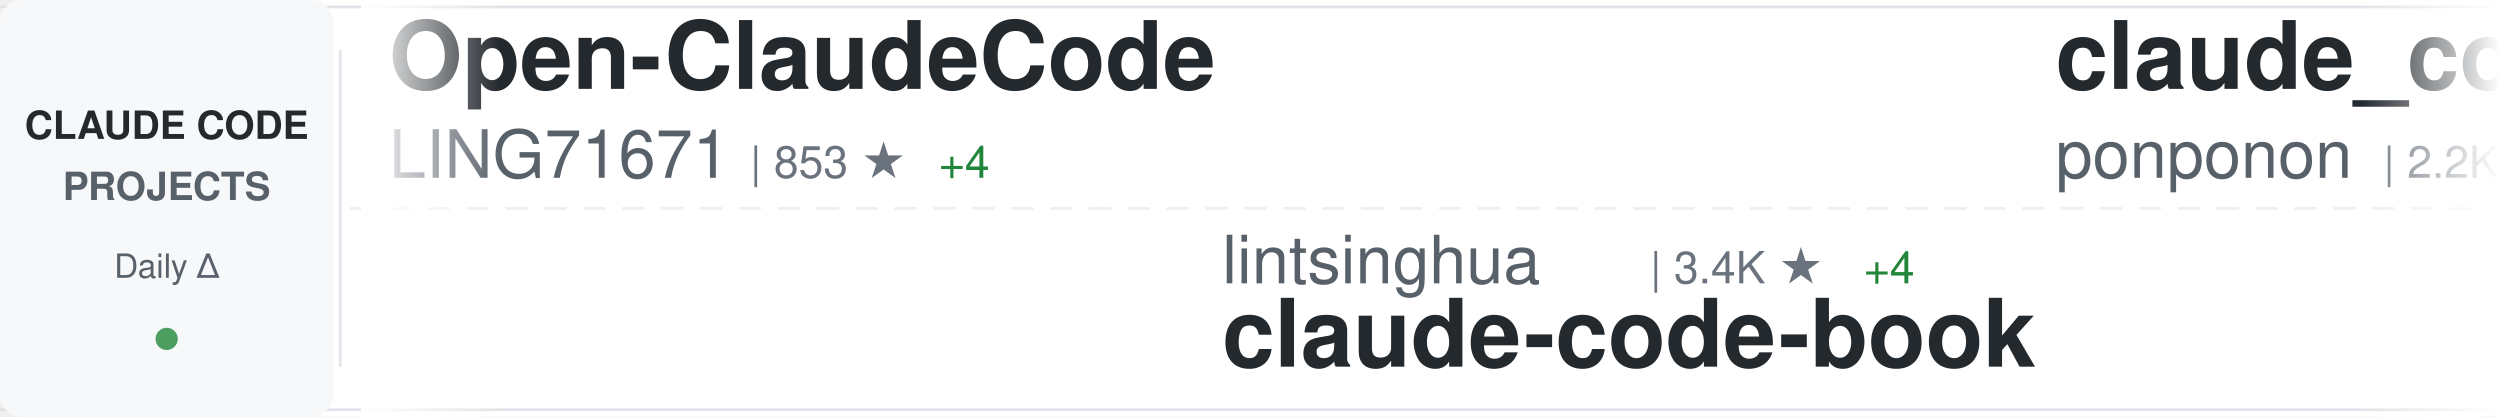
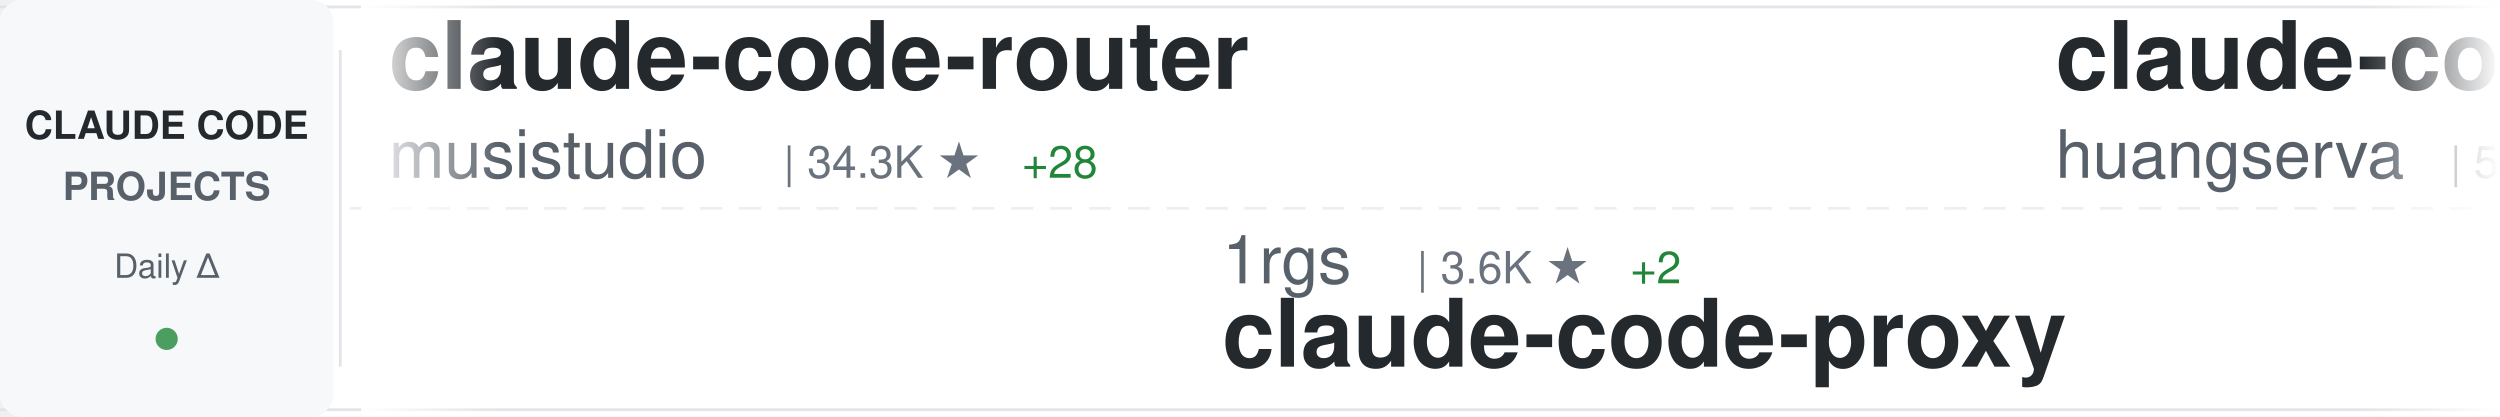
<svg xmlns="http://www.w3.org/2000/svg" width="900" height="150">
  <defs>
    <linearGradient id="awesomeLeftFade" x1="0%" y1="0%" x2="100%" y2="0%">
      <stop offset="0%" style="stop-color:#ffffff;stop-opacity:1" />
      <stop offset="100%" style="stop-color:#ffffff;stop-opacity:0" />
    </linearGradient>
    <linearGradient id="awesomeRightFade" x1="0%" y1="0%" x2="100%" y2="0%">
      <stop offset="0%" style="stop-color:#ffffff;stop-opacity:0" />
      <stop offset="100%" style="stop-color:#ffffff;stop-opacity:1" />
    </linearGradient>
  </defs>
  <rect width="900" height="150" fill="#ffffff" rx="8" />
  <rect x="0" y="2" width="900" height="1" fill="#e1e4e8" />
  <rect x="0" y="147" width="900" height="1" fill="#e1e4e8" />
  <line x1="0" y1="75" x2="900" y2="75" stroke="#e1e4e8" stroke-width="1" stroke-dasharray="8 6" opacity="0.6" />
  <rect x="0" y="0" width="120" height="150" fill="#f6f8fa" rx="8" />
  <text x="60" y="50" font-family="-apple-system, BlinkMacSystemFont, 'Segoe UI', Helvetica, Arial, sans-serif" font-size="14" font-weight="600" fill="#24292e" text-anchor="middle">CLAUDE CODE</text>
  <text x="60" y="72" font-family="-apple-system, BlinkMacSystemFont, 'Segoe UI', Helvetica, Arial, sans-serif" font-size="14" font-weight="600" fill="#586069" text-anchor="middle">PROJECTS</text>
  <text x="60" y="100" font-family="-apple-system, BlinkMacSystemFont, 'Segoe UI', Helvetica, Arial, sans-serif" font-size="12" font-weight="500" fill="#586069" text-anchor="middle">Daily Δ</text>
  <circle cx="60" cy="122" r="4" fill="#22863a" opacity="0.8" />
  <rect x="122" y="18" width="1" height="114" fill="#e1e4e8" />
  <clipPath id="awesomeTickerClip">
    <rect x="130" y="0" width="770" height="150" />
  </clipPath>
  <g clip-path="url(#awesomeTickerClip)">
    <g id="awesomeTickerItems">
      <animateTransform attributeName="transform" attributeType="XML" type="translate" from="0 0" to="-3000 0" dur="54s" repeatCount="indefinite" />
      <g transform="translate(0, 0)">
-         <text x="140" y="32" font-family="-apple-system, BlinkMacSystemFont, 'Segoe UI', Helvetica, Arial, sans-serif" font-size="34" font-weight="600" fill="#24292e">Open-ClaudeCode</text>
-         <text x="140" y="64" font-family="-apple-system, BlinkMacSystemFont, 'Segoe UI', Helvetica, Arial, sans-serif" font-size="24" font-weight="400" fill="#586069">LING71671</text>
-         <text x="270" y="64" font-family="-apple-system, BlinkMacSystemFont, 'Segoe UI', Helvetica, Arial, sans-serif" font-size="16" font-weight="500" fill="#6a737d">| 853 ★</text>
-         <text x="338" y="64" font-family="-apple-system, BlinkMacSystemFont, 'Segoe UI', Helvetica, Arial, sans-serif" font-size="16" font-weight="500" fill="#22863a"> +4</text>
+         <text x="140" y="32" font-family="-apple-system, BlinkMacSystemFont, 'Segoe UI', Helvetica, Arial, sans-serif" font-size="34" font-weight="600" fill="#24292e">claude-code-router</text>
+         <text x="140" y="64" font-family="-apple-system, BlinkMacSystemFont, 'Segoe UI', Helvetica, Arial, sans-serif" font-size="24" font-weight="400" fill="#586069">musistudio</text>
+         <text x="282" y="64" font-family="-apple-system, BlinkMacSystemFont, 'Segoe UI', Helvetica, Arial, sans-serif" font-size="16" font-weight="500" fill="#6a737d">| 34.3K ★</text>
+         <text x="368" y="64" font-family="-apple-system, BlinkMacSystemFont, 'Segoe UI', Helvetica, Arial, sans-serif" font-size="16" font-weight="500" fill="#22863a"> +28</text>
      </g>
      <g transform="translate(300, 0)">
-         <text x="140" y="102" font-family="-apple-system, BlinkMacSystemFont, 'Segoe UI', Helvetica, Arial, sans-serif" font-size="24" font-weight="400" fill="#586069">lintsinghua</text>
-         <text x="294" y="102" font-family="-apple-system, BlinkMacSystemFont, 'Segoe UI', Helvetica, Arial, sans-serif" font-size="16" font-weight="500" fill="#6a737d">| 3.4K ★</text>
-         <text x="371" y="102" font-family="-apple-system, BlinkMacSystemFont, 'Segoe UI', Helvetica, Arial, sans-serif" font-size="16" font-weight="500" fill="#22863a"> +4</text>
-         <text x="140" y="132" font-family="-apple-system, BlinkMacSystemFont, 'Segoe UI', Helvetica, Arial, sans-serif" font-size="34" font-weight="600" fill="#24292e">claude-code-book</text>
+         <text x="140" y="102" font-family="-apple-system, BlinkMacSystemFont, 'Segoe UI', Helvetica, Arial, sans-serif" font-size="24" font-weight="400" fill="#586069">1rgs</text>
+         <text x="210" y="102" font-family="-apple-system, BlinkMacSystemFont, 'Segoe UI', Helvetica, Arial, sans-serif" font-size="16" font-weight="500" fill="#6a737d">| 3.6K ★</text>
+         <text x="287" y="102" font-family="-apple-system, BlinkMacSystemFont, 'Segoe UI', Helvetica, Arial, sans-serif" font-size="16" font-weight="500" fill="#22863a"> +2</text>
+         <text x="140" y="132" font-family="-apple-system, BlinkMacSystemFont, 'Segoe UI', Helvetica, Arial, sans-serif" font-size="34" font-weight="600" fill="#24292e">claude-code-proxy</text>
      </g>
      <g transform="translate(600, 0)">
-         <text x="140" y="32" font-family="-apple-system, BlinkMacSystemFont, 'Segoe UI', Helvetica, Arial, sans-serif" font-size="34" font-weight="600" fill="#24292e">claude_code_src</text>
-         <text x="140" y="64" font-family="-apple-system, BlinkMacSystemFont, 'Segoe UI', Helvetica, Arial, sans-serif" font-size="24" font-weight="400" fill="#586069">ponponon</text>
-         <text x="258" y="64" font-family="-apple-system, BlinkMacSystemFont, 'Segoe UI', Helvetica, Arial, sans-serif" font-size="16" font-weight="500" fill="#6a737d">| 2.2K ★</text>
-         <text x="335" y="64" font-family="-apple-system, BlinkMacSystemFont, 'Segoe UI', Helvetica, Arial, sans-serif" font-size="16" font-weight="500" fill="#22863a"> +2</text>
+         <text x="140" y="32" font-family="-apple-system, BlinkMacSystemFont, 'Segoe UI', Helvetica, Arial, sans-serif" font-size="34" font-weight="600" fill="#24292e">claude-code-cli</text>
+         <text x="140" y="64" font-family="-apple-system, BlinkMacSystemFont, 'Segoe UI', Helvetica, Arial, sans-serif" font-size="24" font-weight="400" fill="#586069">huangserva</text>
+         <text x="282" y="64" font-family="-apple-system, BlinkMacSystemFont, 'Segoe UI', Helvetica, Arial, sans-serif" font-size="16" font-weight="500" fill="#6a737d">| 588 ★</text>
      </g>
      <g transform="translate(900, 0)">
-         <text x="140" y="102" font-family="-apple-system, BlinkMacSystemFont, 'Segoe UI', Helvetica, Arial, sans-serif" font-size="24" font-weight="400" fill="#586069">anthropics</text>
-         <text x="282" y="102" font-family="-apple-system, BlinkMacSystemFont, 'Segoe UI', Helvetica, Arial, sans-serif" font-size="16" font-weight="500" fill="#6a737d">| 25.6K ★</text>
-         <text x="368" y="102" font-family="-apple-system, BlinkMacSystemFont, 'Segoe UI', Helvetica, Arial, sans-serif" font-size="16" font-weight="500" fill="#22863a"> +2.3K</text>
-         <text x="140" y="132" font-family="-apple-system, BlinkMacSystemFont, 'Segoe UI', Helvetica, Arial, sans-serif" font-size="34" font-weight="600" fill="#24292e">claude-plugins-official</text>
+         <text x="140" y="102" font-family="-apple-system, BlinkMacSystemFont, 'Segoe UI', Helvetica, Arial, sans-serif" font-size="24" font-weight="400" fill="#586069">snarktank</text>
+         <text x="270" y="102" font-family="-apple-system, BlinkMacSystemFont, 'Segoe UI', Helvetica, Arial, sans-serif" font-size="16" font-weight="500" fill="#6a737d">| 19.4K ★</text>
+         <text x="356" y="102" font-family="-apple-system, BlinkMacSystemFont, 'Segoe UI', Helvetica, Arial, sans-serif" font-size="16" font-weight="500" fill="#22863a"> +48</text>
+         <text x="140" y="132" font-family="-apple-system, BlinkMacSystemFont, 'Segoe UI', Helvetica, Arial, sans-serif" font-size="34" font-weight="600" fill="#24292e">ralph</text>
      </g>
      <g transform="translate(1200, 0)">
-         <text x="140" y="32" font-family="-apple-system, BlinkMacSystemFont, 'Segoe UI', Helvetica, Arial, sans-serif" font-size="34" font-weight="600" fill="#24292e">claude-code-source</text>
-         <text x="140" y="64" font-family="-apple-system, BlinkMacSystemFont, 'Segoe UI', Helvetica, Arial, sans-serif" font-size="24" font-weight="400" fill="#586069">AprilNEA</text>
-         <text x="258" y="64" font-family="-apple-system, BlinkMacSystemFont, 'Segoe UI', Helvetica, Arial, sans-serif" font-size="16" font-weight="500" fill="#6a737d">| 384 ★</text>
+         <text x="140" y="32" font-family="-apple-system, BlinkMacSystemFont, 'Segoe UI', Helvetica, Arial, sans-serif" font-size="34" font-weight="600" fill="#24292e">Claude-Code-Game-Studios</text>
+         <text x="140" y="64" font-family="-apple-system, BlinkMacSystemFont, 'Segoe UI', Helvetica, Arial, sans-serif" font-size="24" font-weight="400" fill="#586069">Donchitos</text>
+         <text x="270" y="64" font-family="-apple-system, BlinkMacSystemFont, 'Segoe UI', Helvetica, Arial, sans-serif" font-size="16" font-weight="500" fill="#6a737d">| 19.7K ★</text>
+         <text x="356" y="64" font-family="-apple-system, BlinkMacSystemFont, 'Segoe UI', Helvetica, Arial, sans-serif" font-size="16" font-weight="500" fill="#22863a"> +80</text>
      </g>
      <g transform="translate(1500, 0)">
-         <text x="140" y="102" font-family="-apple-system, BlinkMacSystemFont, 'Segoe UI', Helvetica, Arial, sans-serif" font-size="24" font-weight="400" fill="#586069">luyao618</text>
-         <text x="258" y="102" font-family="-apple-system, BlinkMacSystemFont, 'Segoe UI', Helvetica, Arial, sans-serif" font-size="16" font-weight="500" fill="#6a737d">| 1.4K ★</text>
-         <text x="335" y="102" font-family="-apple-system, BlinkMacSystemFont, 'Segoe UI', Helvetica, Arial, sans-serif" font-size="16" font-weight="500" fill="#22863a"> +6</text>
-         <text x="140" y="132" font-family="-apple-system, BlinkMacSystemFont, 'Segoe UI', Helvetica, Arial, sans-serif" font-size="34" font-weight="600" fill="#24292e">Claude-Code-Source-Study</text>
+         <text x="140" y="102" font-family="-apple-system, BlinkMacSystemFont, 'Segoe UI', Helvetica, Arial, sans-serif" font-size="24" font-weight="400" fill="#586069">zstmfhy</text>
+         <text x="246" y="102" font-family="-apple-system, BlinkMacSystemFont, 'Segoe UI', Helvetica, Arial, sans-serif" font-size="16" font-weight="500" fill="#6a737d">| 190 ★</text>
+         <text x="140" y="132" font-family="-apple-system, BlinkMacSystemFont, 'Segoe UI', Helvetica, Arial, sans-serif" font-size="34" font-weight="600" fill="#24292e">Claude-code</text>
      </g>
      <g transform="translate(1800, 0)">
-         <text x="140" y="32" font-family="-apple-system, BlinkMacSystemFont, 'Segoe UI', Helvetica, Arial, sans-serif" font-size="34" font-weight="600" fill="#24292e">claude-code-local</text>
-         <text x="140" y="64" font-family="-apple-system, BlinkMacSystemFont, 'Segoe UI', Helvetica, Arial, sans-serif" font-size="24" font-weight="400" fill="#586069">nicedreamzapp</text>
-         <text x="318" y="64" font-family="-apple-system, BlinkMacSystemFont, 'Segoe UI', Helvetica, Arial, sans-serif" font-size="16" font-weight="500" fill="#6a737d">| 2.7K ★</text>
-         <text x="395" y="64" font-family="-apple-system, BlinkMacSystemFont, 'Segoe UI', Helvetica, Arial, sans-serif" font-size="16" font-weight="500" fill="#22863a"> +7</text>
+         <text x="140" y="32" font-family="-apple-system, BlinkMacSystemFont, 'Segoe UI', Helvetica, Arial, sans-serif" font-size="34" font-weight="600" fill="#24292e">awesome-claude-code-tool...</text>
+         <text x="140" y="64" font-family="-apple-system, BlinkMacSystemFont, 'Segoe UI', Helvetica, Arial, sans-serif" font-size="24" font-weight="400" fill="#586069">rohitg00</text>
+         <text x="258" y="64" font-family="-apple-system, BlinkMacSystemFont, 'Segoe UI', Helvetica, Arial, sans-serif" font-size="16" font-weight="500" fill="#6a737d">| 1.8K ★</text>
+         <text x="335" y="64" font-family="-apple-system, BlinkMacSystemFont, 'Segoe UI', Helvetica, Arial, sans-serif" font-size="16" font-weight="500" fill="#22863a"> +14</text>
      </g>
      <g transform="translate(2100, 0)">
-         <text x="140" y="102" font-family="-apple-system, BlinkMacSystemFont, 'Segoe UI', Helvetica, Arial, sans-serif" font-size="24" font-weight="400" fill="#586069">zebbern</text>
-         <text x="246" y="102" font-family="-apple-system, BlinkMacSystemFont, 'Segoe UI', Helvetica, Arial, sans-serif" font-size="16" font-weight="500" fill="#6a737d">| 4.2K ★</text>
-         <text x="323" y="102" font-family="-apple-system, BlinkMacSystemFont, 'Segoe UI', Helvetica, Arial, sans-serif" font-size="16" font-weight="500" fill="#22863a"> +2</text>
-         <text x="140" y="132" font-family="-apple-system, BlinkMacSystemFont, 'Segoe UI', Helvetica, Arial, sans-serif" font-size="34" font-weight="600" fill="#24292e">claude-code-guide</text>
+         <text x="140" y="102" font-family="-apple-system, BlinkMacSystemFont, 'Segoe UI', Helvetica, Arial, sans-serif" font-size="24" font-weight="400" fill="#586069">ghuntley</text>
+         <text x="258" y="102" font-family="-apple-system, BlinkMacSystemFont, 'Segoe UI', Helvetica, Arial, sans-serif" font-size="16" font-weight="500" fill="#6a737d">| 978 ★</text>
+         <text x="140" y="132" font-family="-apple-system, BlinkMacSystemFont, 'Segoe UI', Helvetica, Arial, sans-serif" font-size="34" font-weight="600" fill="#24292e">claude-code-source-code-...</text>
      </g>
      <g transform="translate(2400, 0)">
-         <text x="140" y="32" font-family="-apple-system, BlinkMacSystemFont, 'Segoe UI', Helvetica, Arial, sans-serif" font-size="34" font-weight="600" fill="#24292e">claude-code-action</text>
-         <text x="140" y="64" font-family="-apple-system, BlinkMacSystemFont, 'Segoe UI', Helvetica, Arial, sans-serif" font-size="24" font-weight="400" fill="#586069">anthropics</text>
-         <text x="282" y="64" font-family="-apple-system, BlinkMacSystemFont, 'Segoe UI', Helvetica, Arial, sans-serif" font-size="16" font-weight="500" fill="#6a737d">| 7.7K ★</text>
-         <text x="359" y="64" font-family="-apple-system, BlinkMacSystemFont, 'Segoe UI', Helvetica, Arial, sans-serif" font-size="16" font-weight="500" fill="#22863a"> +10</text>
+         <text x="140" y="32" font-family="-apple-system, BlinkMacSystemFont, 'Segoe UI', Helvetica, Arial, sans-serif" font-size="34" font-weight="600" fill="#24292e">free-claude-code</text>
+         <text x="140" y="64" font-family="-apple-system, BlinkMacSystemFont, 'Segoe UI', Helvetica, Arial, sans-serif" font-size="24" font-weight="400" fill="#586069">Alishahryar1</text>
+         <text x="306" y="64" font-family="-apple-system, BlinkMacSystemFont, 'Segoe UI', Helvetica, Arial, sans-serif" font-size="16" font-weight="500" fill="#6a737d">| 28.3K ★</text>
+         <text x="392" y="64" font-family="-apple-system, BlinkMacSystemFont, 'Segoe UI', Helvetica, Arial, sans-serif" font-size="16" font-weight="500" fill="#22863a"> +537</text>
      </g>
      <g transform="translate(2700, 0)">
-         <text x="140" y="102" font-family="-apple-system, BlinkMacSystemFont, 'Segoe UI', Helvetica, Arial, sans-serif" font-size="24" font-weight="400" fill="#586069">frankbria</text>
-         <text x="270" y="102" font-family="-apple-system, BlinkMacSystemFont, 'Segoe UI', Helvetica, Arial, sans-serif" font-size="16" font-weight="500" fill="#6a737d">| 9.2K ★</text>
-         <text x="347" y="102" font-family="-apple-system, BlinkMacSystemFont, 'Segoe UI', Helvetica, Arial, sans-serif" font-size="16" font-weight="500" fill="#22863a"> +5</text>
-         <text x="140" y="132" font-family="-apple-system, BlinkMacSystemFont, 'Segoe UI', Helvetica, Arial, sans-serif" font-size="34" font-weight="600" fill="#24292e">ralph-claude-code</text>
+         <text x="140" y="102" font-family="-apple-system, BlinkMacSystemFont, 'Segoe UI', Helvetica, Arial, sans-serif" font-size="24" font-weight="400" fill="#586069">ChrisWiles</text>
+         <text x="282" y="102" font-family="-apple-system, BlinkMacSystemFont, 'Segoe UI', Helvetica, Arial, sans-serif" font-size="16" font-weight="500" fill="#6a737d">| 5.9K ★</text>
+         <text x="359" y="102" font-family="-apple-system, BlinkMacSystemFont, 'Segoe UI', Helvetica, Arial, sans-serif" font-size="16" font-weight="500" fill="#22863a"> +4</text>
+         <text x="140" y="132" font-family="-apple-system, BlinkMacSystemFont, 'Segoe UI', Helvetica, Arial, sans-serif" font-size="34" font-weight="600" fill="#24292e">claude-code-showcase</text>
      </g>
      <g transform="translate(3000, 0)">
-         <text x="140" y="32" font-family="-apple-system, BlinkMacSystemFont, 'Segoe UI', Helvetica, Arial, sans-serif" font-size="34" font-weight="600" fill="#24292e">Open-ClaudeCode</text>
-         <text x="140" y="64" font-family="-apple-system, BlinkMacSystemFont, 'Segoe UI', Helvetica, Arial, sans-serif" font-size="24" font-weight="400" fill="#586069">LING71671</text>
-         <text x="270" y="64" font-family="-apple-system, BlinkMacSystemFont, 'Segoe UI', Helvetica, Arial, sans-serif" font-size="16" font-weight="500" fill="#6a737d">| 853 ★</text>
-         <text x="338" y="64" font-family="-apple-system, BlinkMacSystemFont, 'Segoe UI', Helvetica, Arial, sans-serif" font-size="16" font-weight="500" fill="#22863a"> +4</text>
+         <text x="140" y="32" font-family="-apple-system, BlinkMacSystemFont, 'Segoe UI', Helvetica, Arial, sans-serif" font-size="34" font-weight="600" fill="#24292e">claude-code-router</text>
+         <text x="140" y="64" font-family="-apple-system, BlinkMacSystemFont, 'Segoe UI', Helvetica, Arial, sans-serif" font-size="24" font-weight="400" fill="#586069">musistudio</text>
+         <text x="282" y="64" font-family="-apple-system, BlinkMacSystemFont, 'Segoe UI', Helvetica, Arial, sans-serif" font-size="16" font-weight="500" fill="#6a737d">| 34.3K ★</text>
+         <text x="368" y="64" font-family="-apple-system, BlinkMacSystemFont, 'Segoe UI', Helvetica, Arial, sans-serif" font-size="16" font-weight="500" fill="#22863a"> +28</text>
      </g>
      <g transform="translate(3300, 0)">
-         <text x="140" y="102" font-family="-apple-system, BlinkMacSystemFont, 'Segoe UI', Helvetica, Arial, sans-serif" font-size="24" font-weight="400" fill="#586069">lintsinghua</text>
-         <text x="294" y="102" font-family="-apple-system, BlinkMacSystemFont, 'Segoe UI', Helvetica, Arial, sans-serif" font-size="16" font-weight="500" fill="#6a737d">| 3.4K ★</text>
-         <text x="371" y="102" font-family="-apple-system, BlinkMacSystemFont, 'Segoe UI', Helvetica, Arial, sans-serif" font-size="16" font-weight="500" fill="#22863a"> +4</text>
-         <text x="140" y="132" font-family="-apple-system, BlinkMacSystemFont, 'Segoe UI', Helvetica, Arial, sans-serif" font-size="34" font-weight="600" fill="#24292e">claude-code-book</text>
+         <text x="140" y="102" font-family="-apple-system, BlinkMacSystemFont, 'Segoe UI', Helvetica, Arial, sans-serif" font-size="24" font-weight="400" fill="#586069">1rgs</text>
+         <text x="210" y="102" font-family="-apple-system, BlinkMacSystemFont, 'Segoe UI', Helvetica, Arial, sans-serif" font-size="16" font-weight="500" fill="#6a737d">| 3.6K ★</text>
+         <text x="287" y="102" font-family="-apple-system, BlinkMacSystemFont, 'Segoe UI', Helvetica, Arial, sans-serif" font-size="16" font-weight="500" fill="#22863a"> +2</text>
+         <text x="140" y="132" font-family="-apple-system, BlinkMacSystemFont, 'Segoe UI', Helvetica, Arial, sans-serif" font-size="34" font-weight="600" fill="#24292e">claude-code-proxy</text>
      </g>
      <g transform="translate(3600, 0)">
-         <text x="140" y="32" font-family="-apple-system, BlinkMacSystemFont, 'Segoe UI', Helvetica, Arial, sans-serif" font-size="34" font-weight="600" fill="#24292e">claude_code_src</text>
-         <text x="140" y="64" font-family="-apple-system, BlinkMacSystemFont, 'Segoe UI', Helvetica, Arial, sans-serif" font-size="24" font-weight="400" fill="#586069">ponponon</text>
-         <text x="258" y="64" font-family="-apple-system, BlinkMacSystemFont, 'Segoe UI', Helvetica, Arial, sans-serif" font-size="16" font-weight="500" fill="#6a737d">| 2.2K ★</text>
-         <text x="335" y="64" font-family="-apple-system, BlinkMacSystemFont, 'Segoe UI', Helvetica, Arial, sans-serif" font-size="16" font-weight="500" fill="#22863a"> +2</text>
+         <text x="140" y="32" font-family="-apple-system, BlinkMacSystemFont, 'Segoe UI', Helvetica, Arial, sans-serif" font-size="34" font-weight="600" fill="#24292e">claude-code-cli</text>
+         <text x="140" y="64" font-family="-apple-system, BlinkMacSystemFont, 'Segoe UI', Helvetica, Arial, sans-serif" font-size="24" font-weight="400" fill="#586069">huangserva</text>
+         <text x="282" y="64" font-family="-apple-system, BlinkMacSystemFont, 'Segoe UI', Helvetica, Arial, sans-serif" font-size="16" font-weight="500" fill="#6a737d">| 588 ★</text>
      </g>
      <g transform="translate(3900, 0)">
-         <text x="140" y="102" font-family="-apple-system, BlinkMacSystemFont, 'Segoe UI', Helvetica, Arial, sans-serif" font-size="24" font-weight="400" fill="#586069">anthropics</text>
-         <text x="282" y="102" font-family="-apple-system, BlinkMacSystemFont, 'Segoe UI', Helvetica, Arial, sans-serif" font-size="16" font-weight="500" fill="#6a737d">| 25.6K ★</text>
-         <text x="368" y="102" font-family="-apple-system, BlinkMacSystemFont, 'Segoe UI', Helvetica, Arial, sans-serif" font-size="16" font-weight="500" fill="#22863a"> +2.3K</text>
-         <text x="140" y="132" font-family="-apple-system, BlinkMacSystemFont, 'Segoe UI', Helvetica, Arial, sans-serif" font-size="34" font-weight="600" fill="#24292e">claude-plugins-official</text>
+         <text x="140" y="102" font-family="-apple-system, BlinkMacSystemFont, 'Segoe UI', Helvetica, Arial, sans-serif" font-size="24" font-weight="400" fill="#586069">snarktank</text>
+         <text x="270" y="102" font-family="-apple-system, BlinkMacSystemFont, 'Segoe UI', Helvetica, Arial, sans-serif" font-size="16" font-weight="500" fill="#6a737d">| 19.4K ★</text>
+         <text x="356" y="102" font-family="-apple-system, BlinkMacSystemFont, 'Segoe UI', Helvetica, Arial, sans-serif" font-size="16" font-weight="500" fill="#22863a"> +48</text>
+         <text x="140" y="132" font-family="-apple-system, BlinkMacSystemFont, 'Segoe UI', Helvetica, Arial, sans-serif" font-size="34" font-weight="600" fill="#24292e">ralph</text>
      </g>
    </g>
  </g>
  <rect x="130" y="0" width="50" height="150" fill="url(#awesomeLeftFade)" />
  <rect x="850" y="0" width="50" height="150" fill="url(#awesomeRightFade)" />
</svg>
